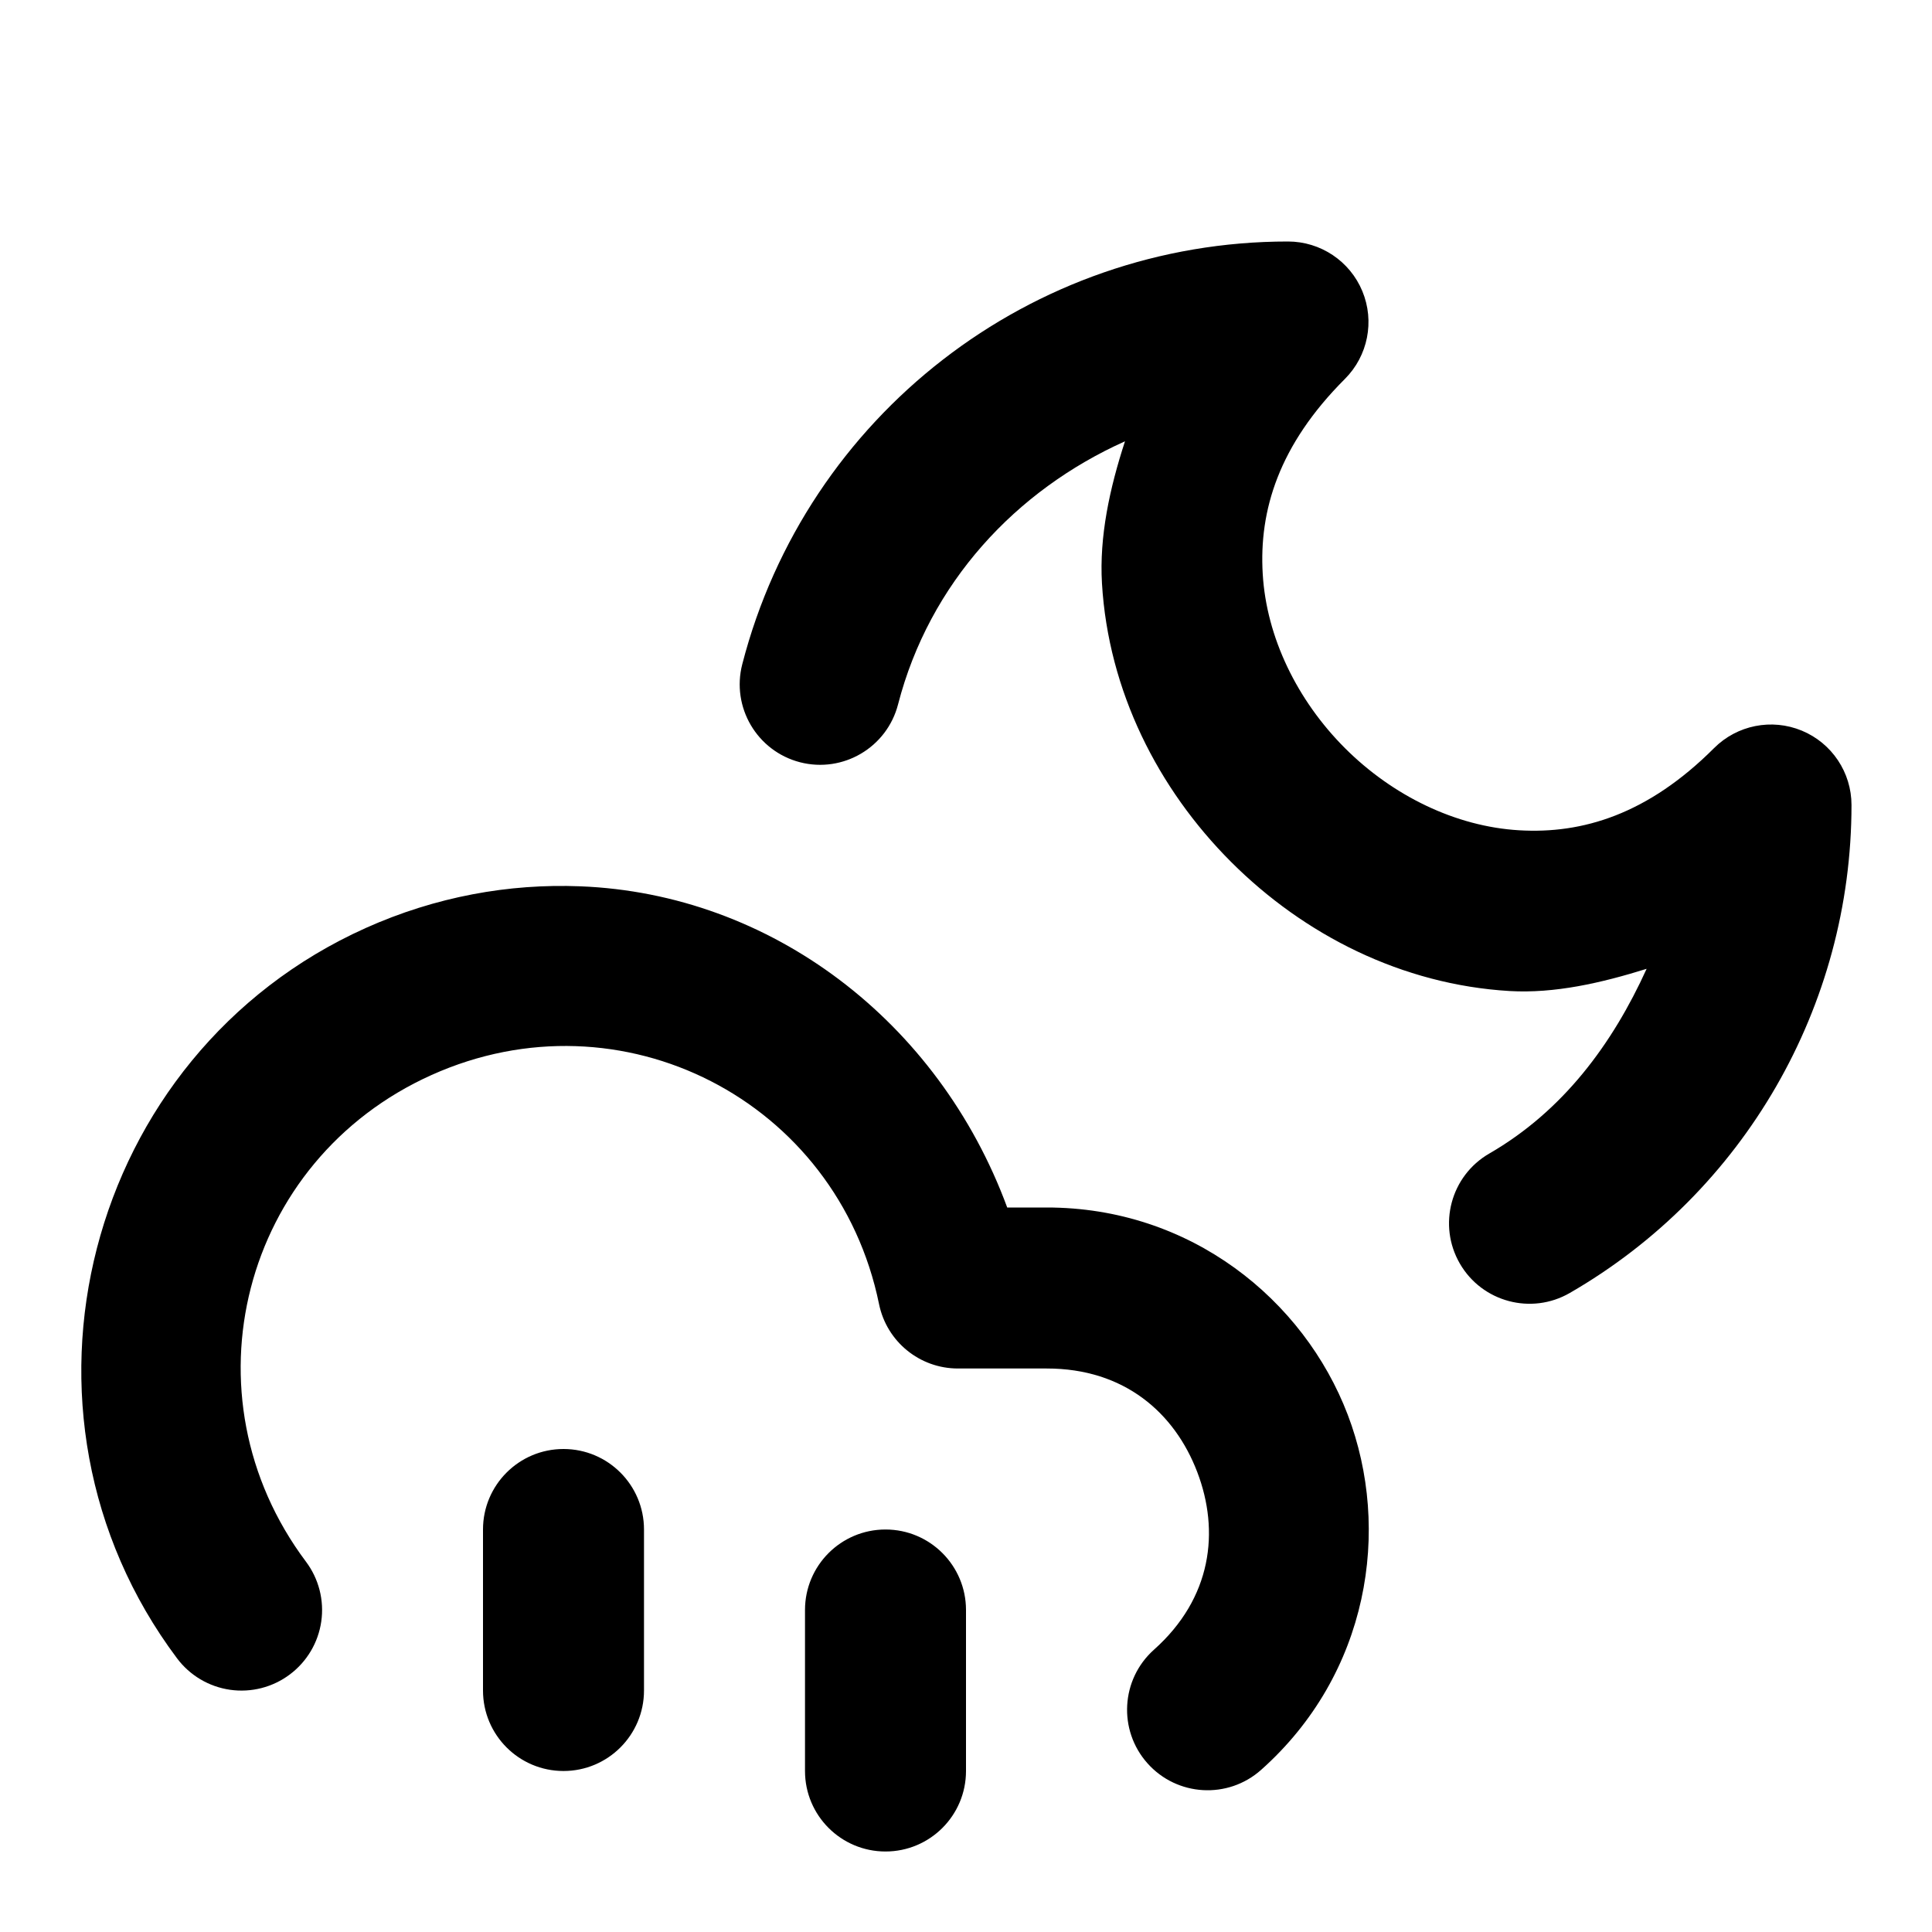
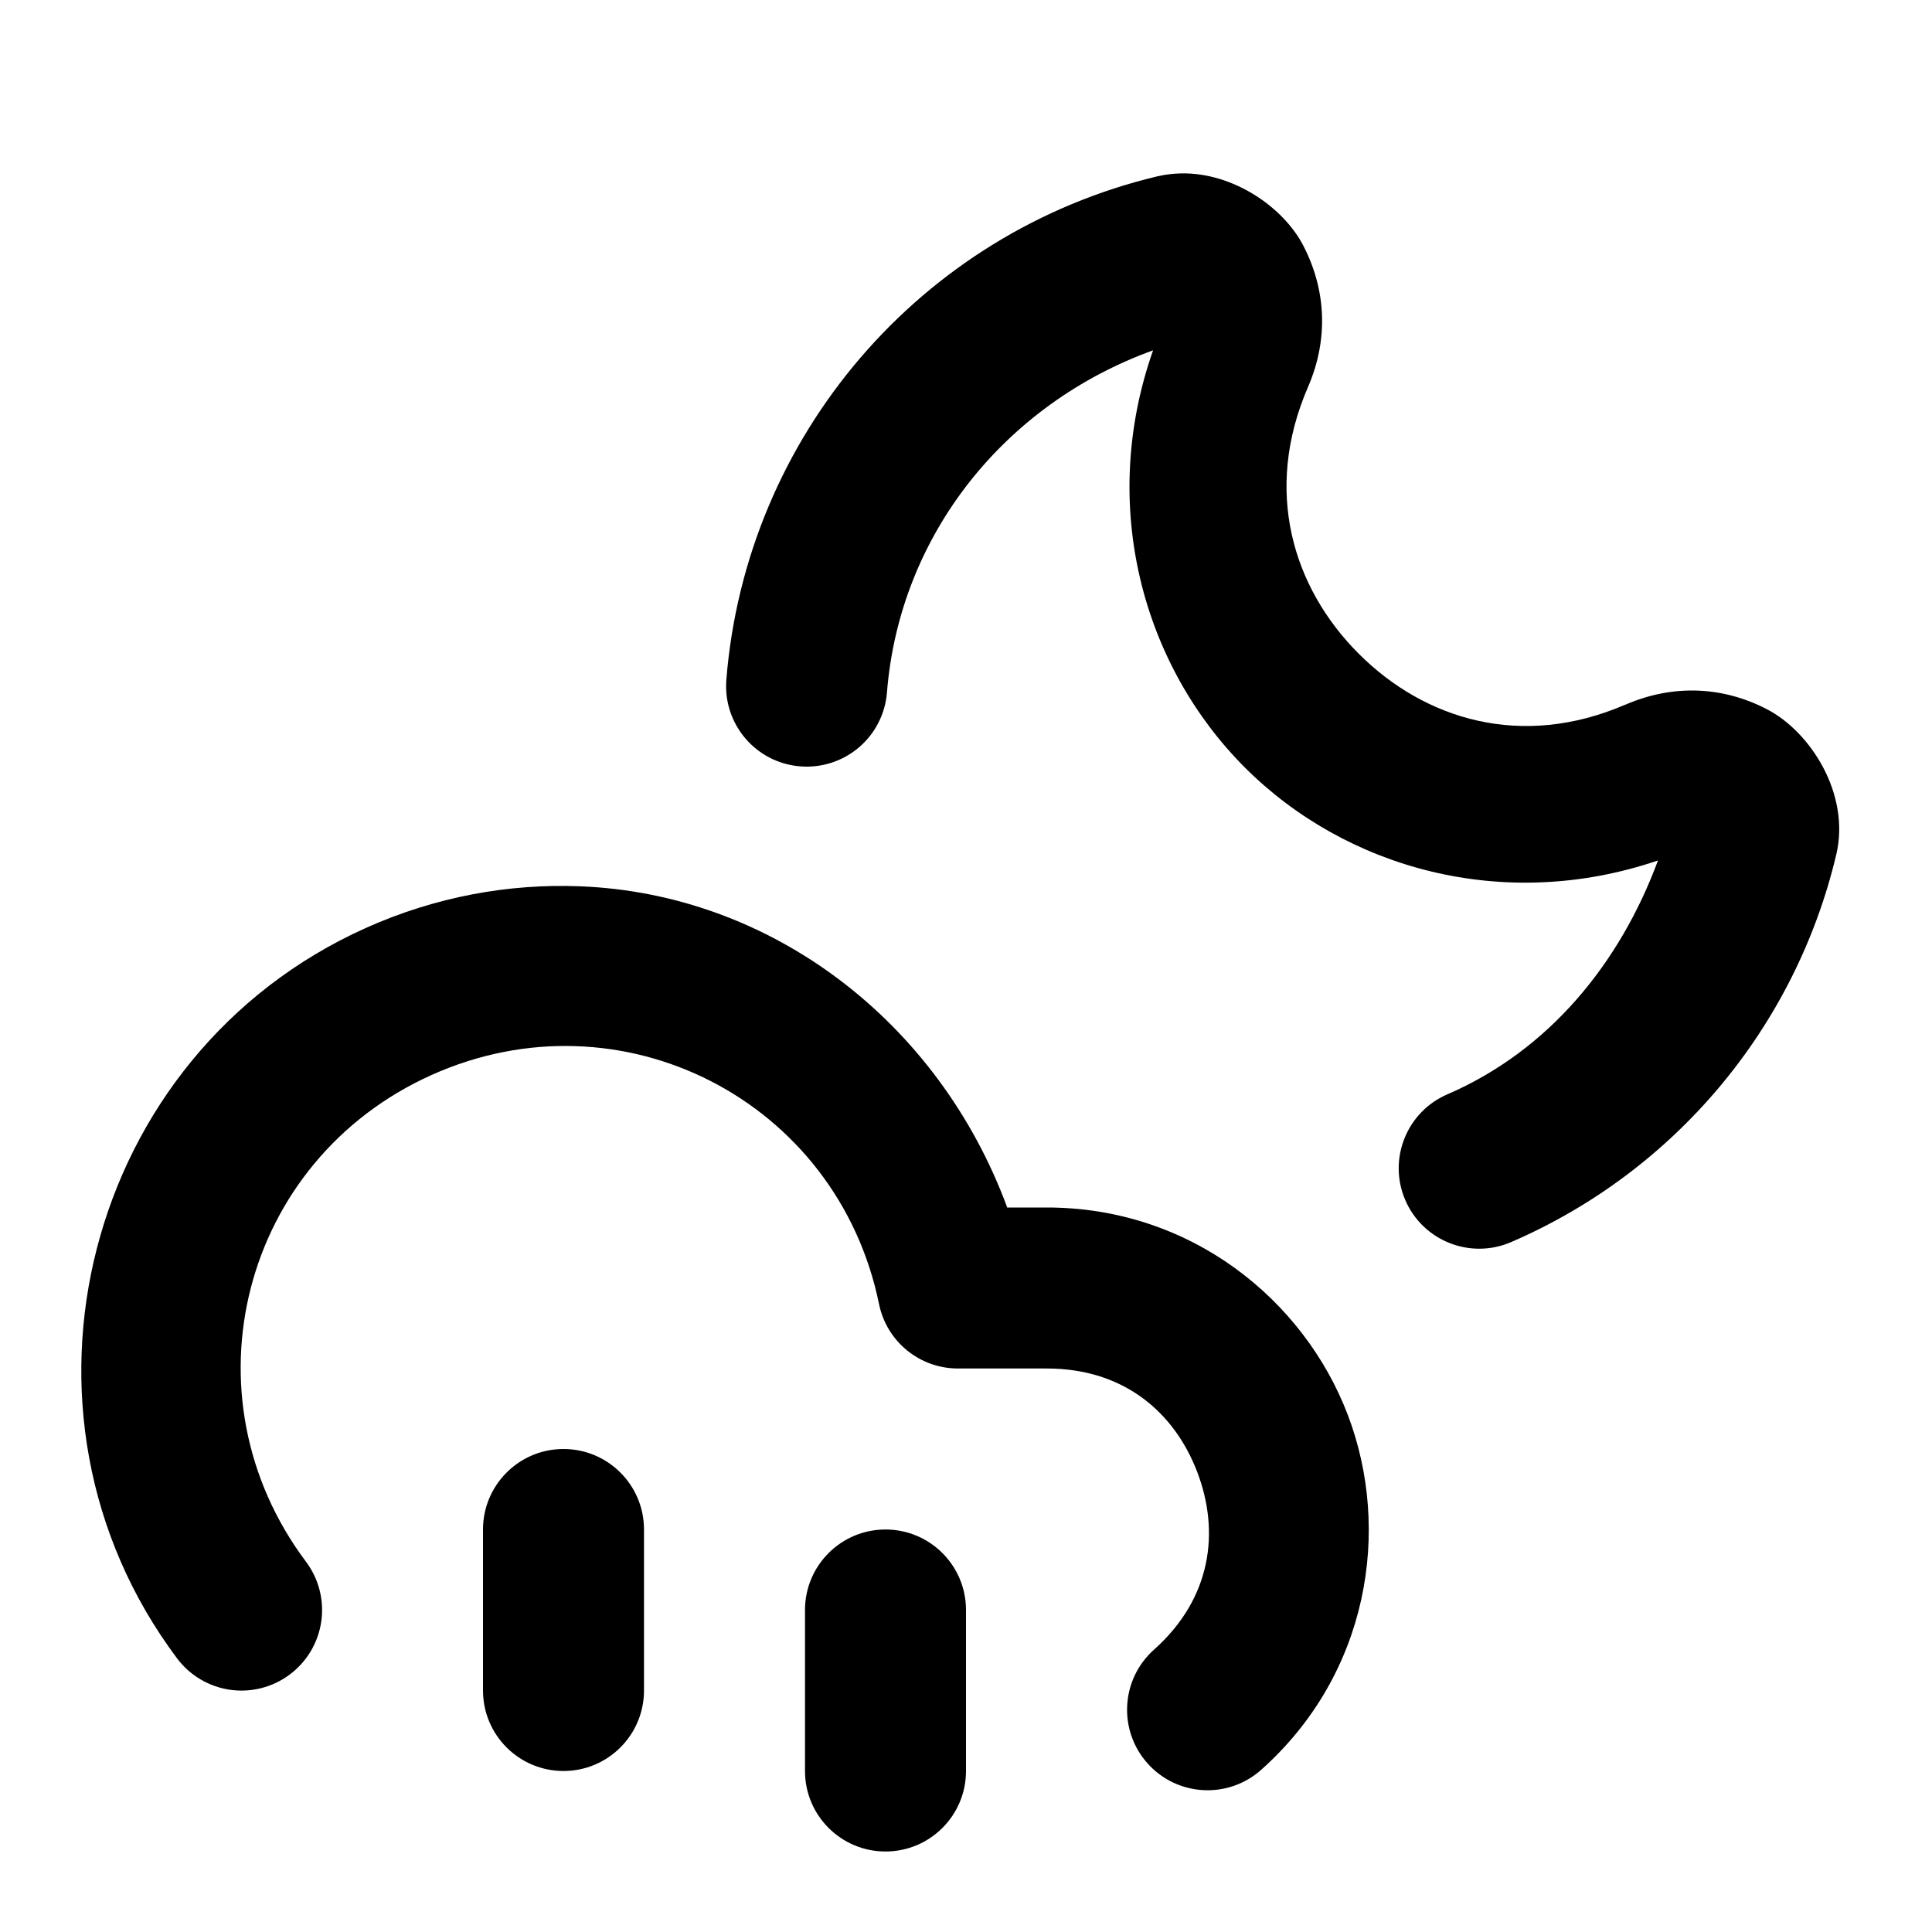
<svg xmlns="http://www.w3.org/2000/svg" width="24" height="24" viewBox="0 0 24 24" fill="currentColor" tags="weather,partly,night,rainfall" categories="weather">
-   <path d="M 16 3 C 12.812 2.999 10.018 5.163 9.221 8.25 A 1 1 0 0 0 9.938 9.469 A 1 1 0 0 0 11.156 8.75 C 11.546 7.24 12.621 6.089 13.975 5.482 C 13.783 6.07 13.655 6.667 13.689 7.246 C 13.768 8.584 14.386 9.8 15.293 10.707 C 16.2 11.614 17.416 12.232 18.754 12.311 C 19.313 12.343 19.888 12.212 20.455 12.035 C 20.031 12.968 19.418 13.8 18.5 14.33 A 1 1 0 0 0 18.135 15.697 A 1 1 0 0 0 19.5 16.062 C 21.665 14.813 23 12.5 23 10 A 1 1 0 0 0 21.293 9.293 C 20.47 10.116 19.658 10.361 18.871 10.314 C 18.084 10.268 17.3 9.886 16.707 9.293 C 16.114 8.7 15.732 7.916 15.686 7.129 C 15.639 6.342 15.884 5.53 16.707 4.707 A 1 1 0 0 0 16 3 z M 7.207 11.01 C 6.322 10.975 5.412 11.138 4.541 11.529 C 1.056 13.096 -0.092 17.542 2.199 20.6 A 1 1 0 0 0 3.6 20.801 A 1 1 0 0 0 3.801 19.4 C 2.251 17.332 3.004 14.413 5.361 13.354 C 7.719 12.294 10.402 13.669 10.92 16.201 A 1 1 0 0 0 11.9 17 L 13 17 A 1 1 0 0 0 13.002 17 C 13.969 16.999 14.593 17.553 14.873 18.287 C 15.153 19.021 15.056 19.851 14.334 20.494 A 1 1 0 0 0 14.254 21.904 A 1 1 0 0 0 15.666 21.986 C 17.004 20.795 17.287 19.002 16.742 17.574 C 16.197 16.146 14.79 14.997 12.998 15 L 12.512 15 C 11.657 12.683 9.576 11.102 7.207 11.01 z M 7 18 A 1 1 0 0 0 6 19 L 6 21 A 1 1 0 0 0 7 22 A 1 1 0 0 0 8 21 L 8 19 A 1 1 0 0 0 7 18 z M 11 19 A 1 1 0 0 0 10 20 L 10 22 A 1 1 0 0 0 11 23 A 1 1 0 0 0 12 22 L 12 20 A 1 1 0 0 0 11 19 z " />
+   <path d="M 14.666 2.154 C 14.573 2.157 14.478 2.167 14.385 2.189 A 1 1 0 0 0 14.383 2.189 C 11.433 2.89 9.265 5.421 9.023 8.443 A 1 1 0 0 0 9.939 9.52 A 1 1 0 0 0 11.018 8.604 C 11.175 6.631 12.497 5.012 14.324 4.352 C 13.643 6.285 14.2 8.27 15.465 9.535 C 16.719 10.789 18.679 11.341 20.596 10.689 C 20.125 11.963 19.244 13.048 17.98 13.594 A 1 1 0 0 0 17.457 14.908 A 1 1 0 0 0 18.771 15.43 C 20.802 14.553 22.301 12.767 22.811 10.615 C 22.988 9.866 22.491 9.089 21.947 8.809 C 21.404 8.528 20.789 8.495 20.191 8.754 L 20.189 8.754 C 18.901 9.31 17.697 8.939 16.879 8.121 C 16.06 7.302 15.69 6.097 16.248 4.809 C 16.507 4.211 16.472 3.597 16.191 3.053 C 15.946 2.577 15.32 2.139 14.666 2.154 z M 7.207 11.01 C 6.322 10.975 5.412 11.138 4.541 11.529 C 1.056 13.096 -0.092 17.542 2.199 20.6 A 1 1 0 0 0 3.6 20.801 A 1 1 0 0 0 3.801 19.4 C 2.251 17.332 3.004 14.413 5.361 13.354 C 7.719 12.294 10.402 13.669 10.92 16.201 A 1 1 0 0 0 11.9 17 L 13 17 A 1 1 0 0 0 13.002 17 C 13.969 16.999 14.593 17.553 14.873 18.287 C 15.153 19.021 15.056 19.851 14.334 20.494 A 1 1 0 0 0 14.254 21.904 A 1 1 0 0 0 15.666 21.986 C 17.004 20.795 17.287 19.002 16.742 17.574 C 16.197 16.146 14.79 14.997 12.998 15 L 12.512 15 C 11.657 12.683 9.576 11.102 7.207 11.01 z M 7 18 A 1 1 0 0 0 6 19 L 6 21 A 1 1 0 0 0 7 22 A 1 1 0 0 0 8 21 L 8 19 A 1 1 0 0 0 7 18 z M 11 19 A 1 1 0 0 0 10 20 L 10 22 A 1 1 0 0 0 11 23 A 1 1 0 0 0 12 22 L 12 20 A 1 1 0 0 0 11 19 z " />
</svg>
